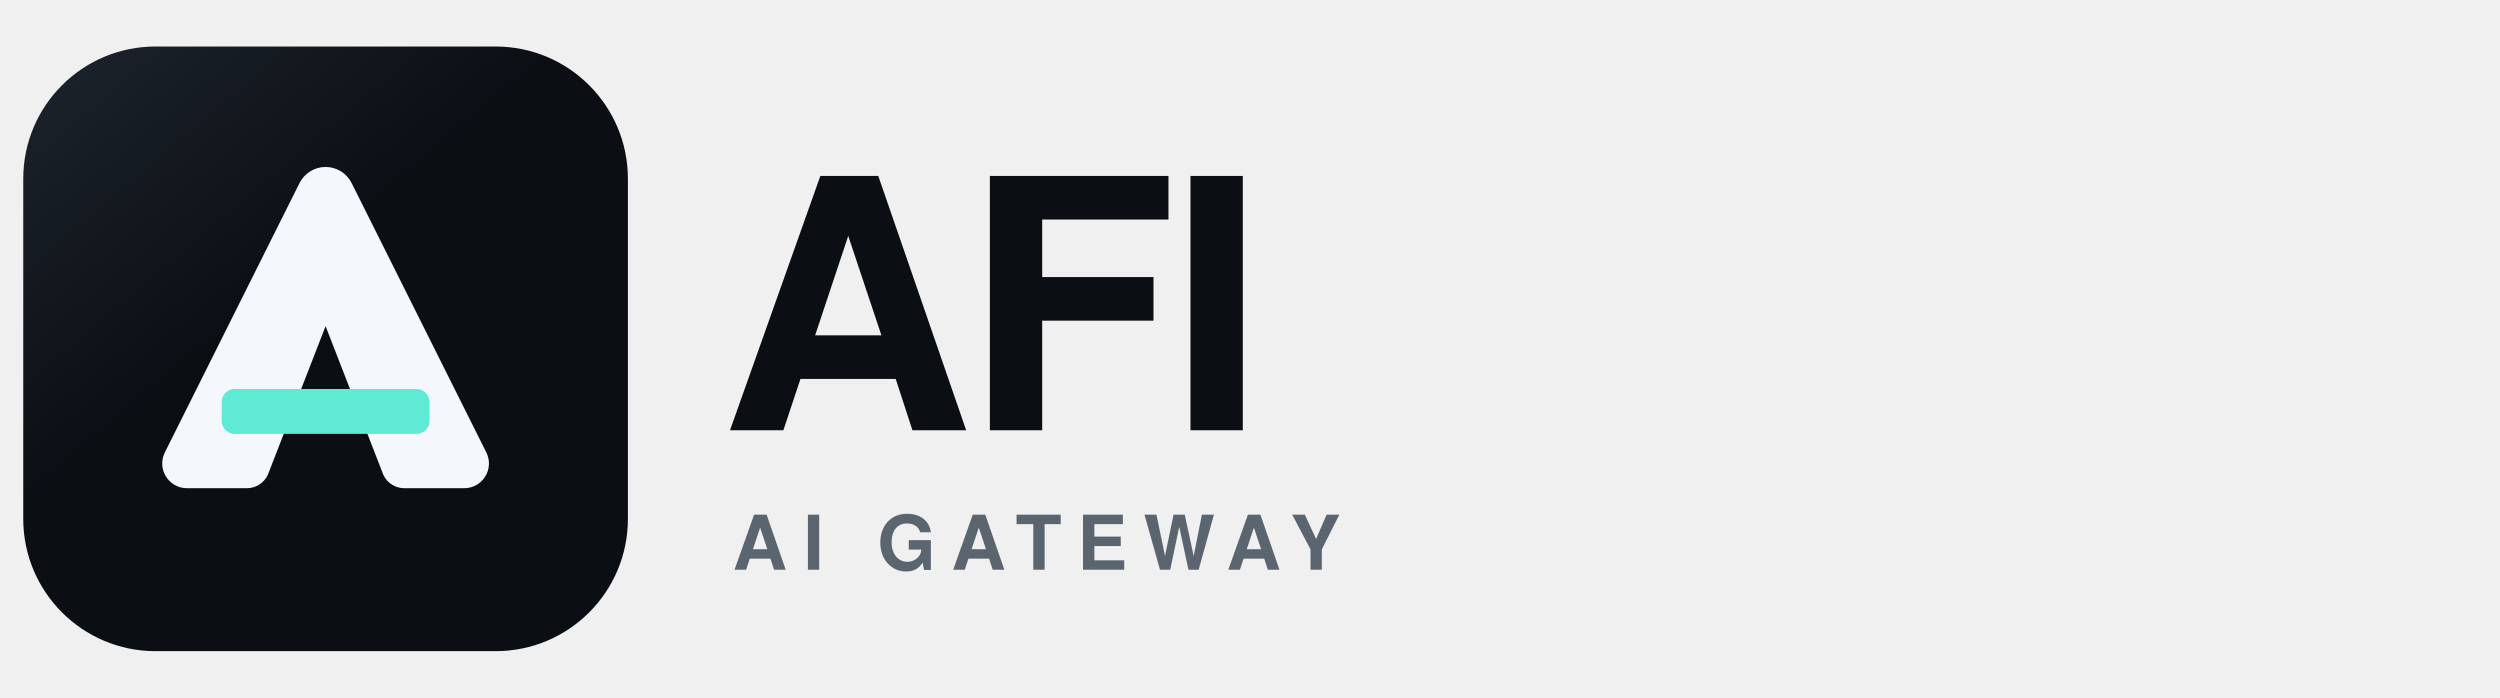
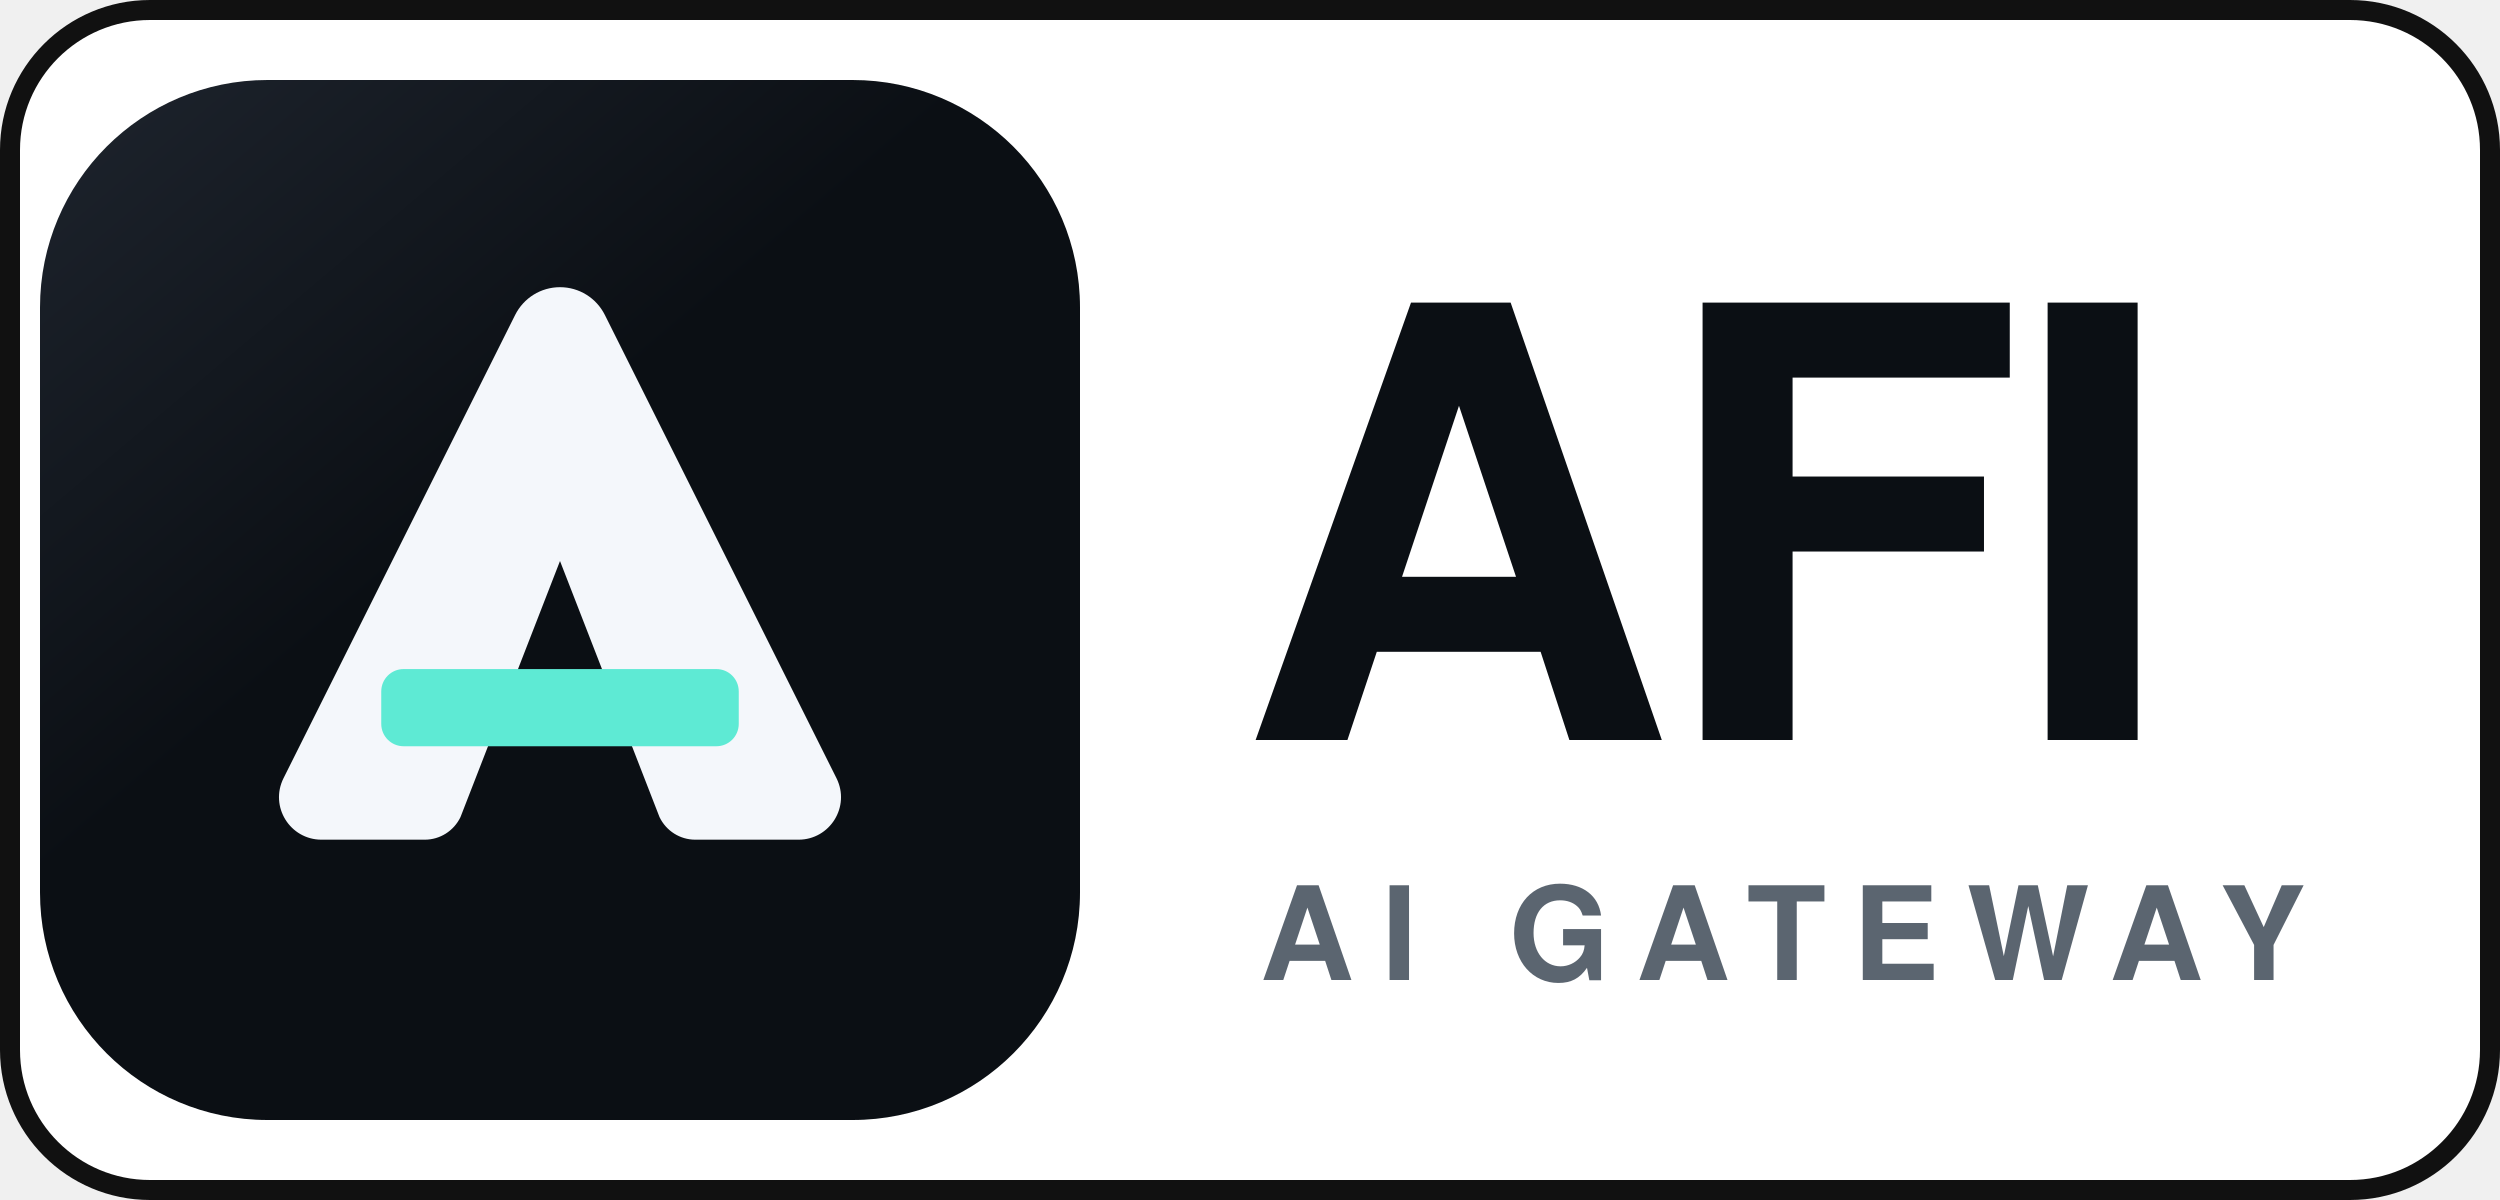
- <svg xmlns="http://www.w3.org/2000/svg" viewBox="0 0 860 240" role="img" aria-label="AFI — AI Gateway">
+ <svg xmlns="http://www.w3.org/2000/svg" viewBox="0 0 500 240" role="img" aria-label="AFI — AI Gateway">
  <defs>
    <linearGradient id="bg" x1="24" y1="16" x2="200" y2="224" gradientUnits="userSpaceOnUse">
      <stop offset="0%" stop-color="#1c222b" />
      <stop offset="100%" stop-color="#0b0f14" />
    </linearGradient>
  </defs>
+   <rect x="2" y="2" width="496" height="236" rx="28" fill="#ffffff" stroke="#111111" stroke-width="4" />
  <g transform="translate(8 16) scale(0.40625)">
    <rect width="512" height="512" rx="112" fill="url(#bg)" />
    <path fill="#f4f7fb" d="M256 102c9.4 0 17.9 5.3 22.1 13.7l114 228c7 14-3.2 30.3-18.7 30.3h-50.8c-7.5 0-14.3-4.3-17.6-11.1L256 236.8l-49 126.1c-3.3 6.8-10.1 11.1-17.6 11.1H138.6c-15.5 0-25.7-16.3-18.7-30.3l114-228C238.1 107.3 246.6 102 256 102z" />
    <rect x="168" y="290" width="176" height="38" rx="11" fill="#5eead4" />
  </g>
  <text x="248" y="148" fill="#0b0f14" font-family="Avenir Next, Helvetica Neue, Helvetica, Arial, sans-serif" font-size="120" font-weight="700" letter-spacing="-3">AFI</text>
  <text x="252" y="196" fill="#5b6570" font-family="Avenir Next, Helvetica Neue, Helvetica, Arial, sans-serif" font-size="26" font-weight="600" letter-spacing="5.5">AI GATEWAY</text>
</svg>
